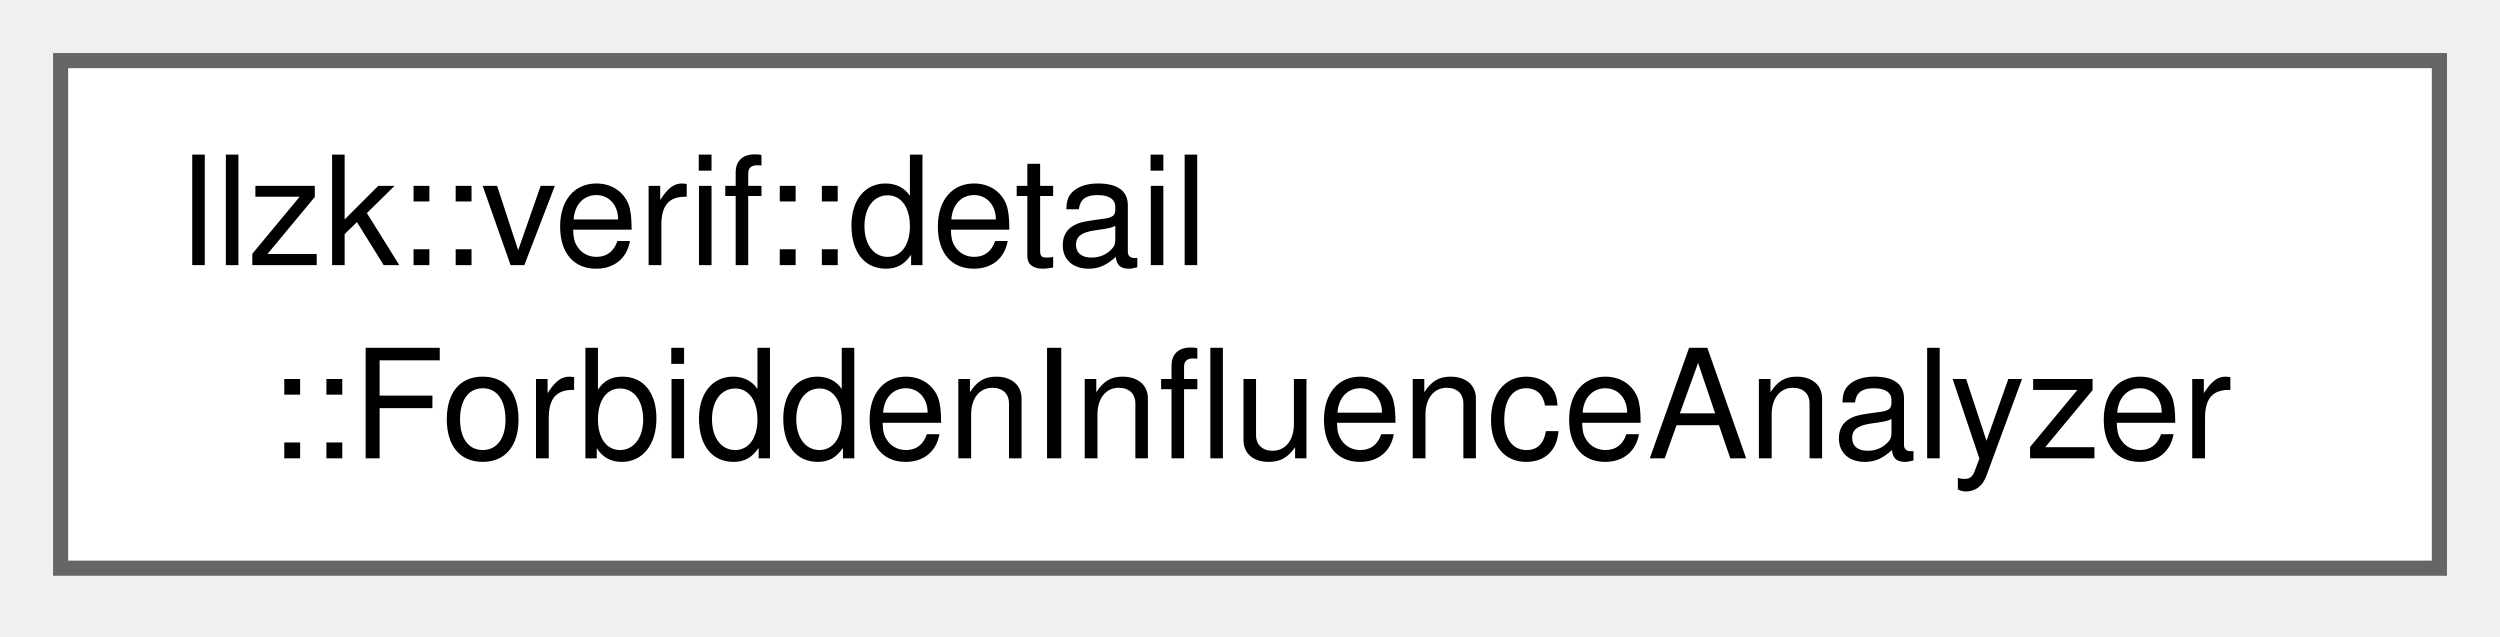
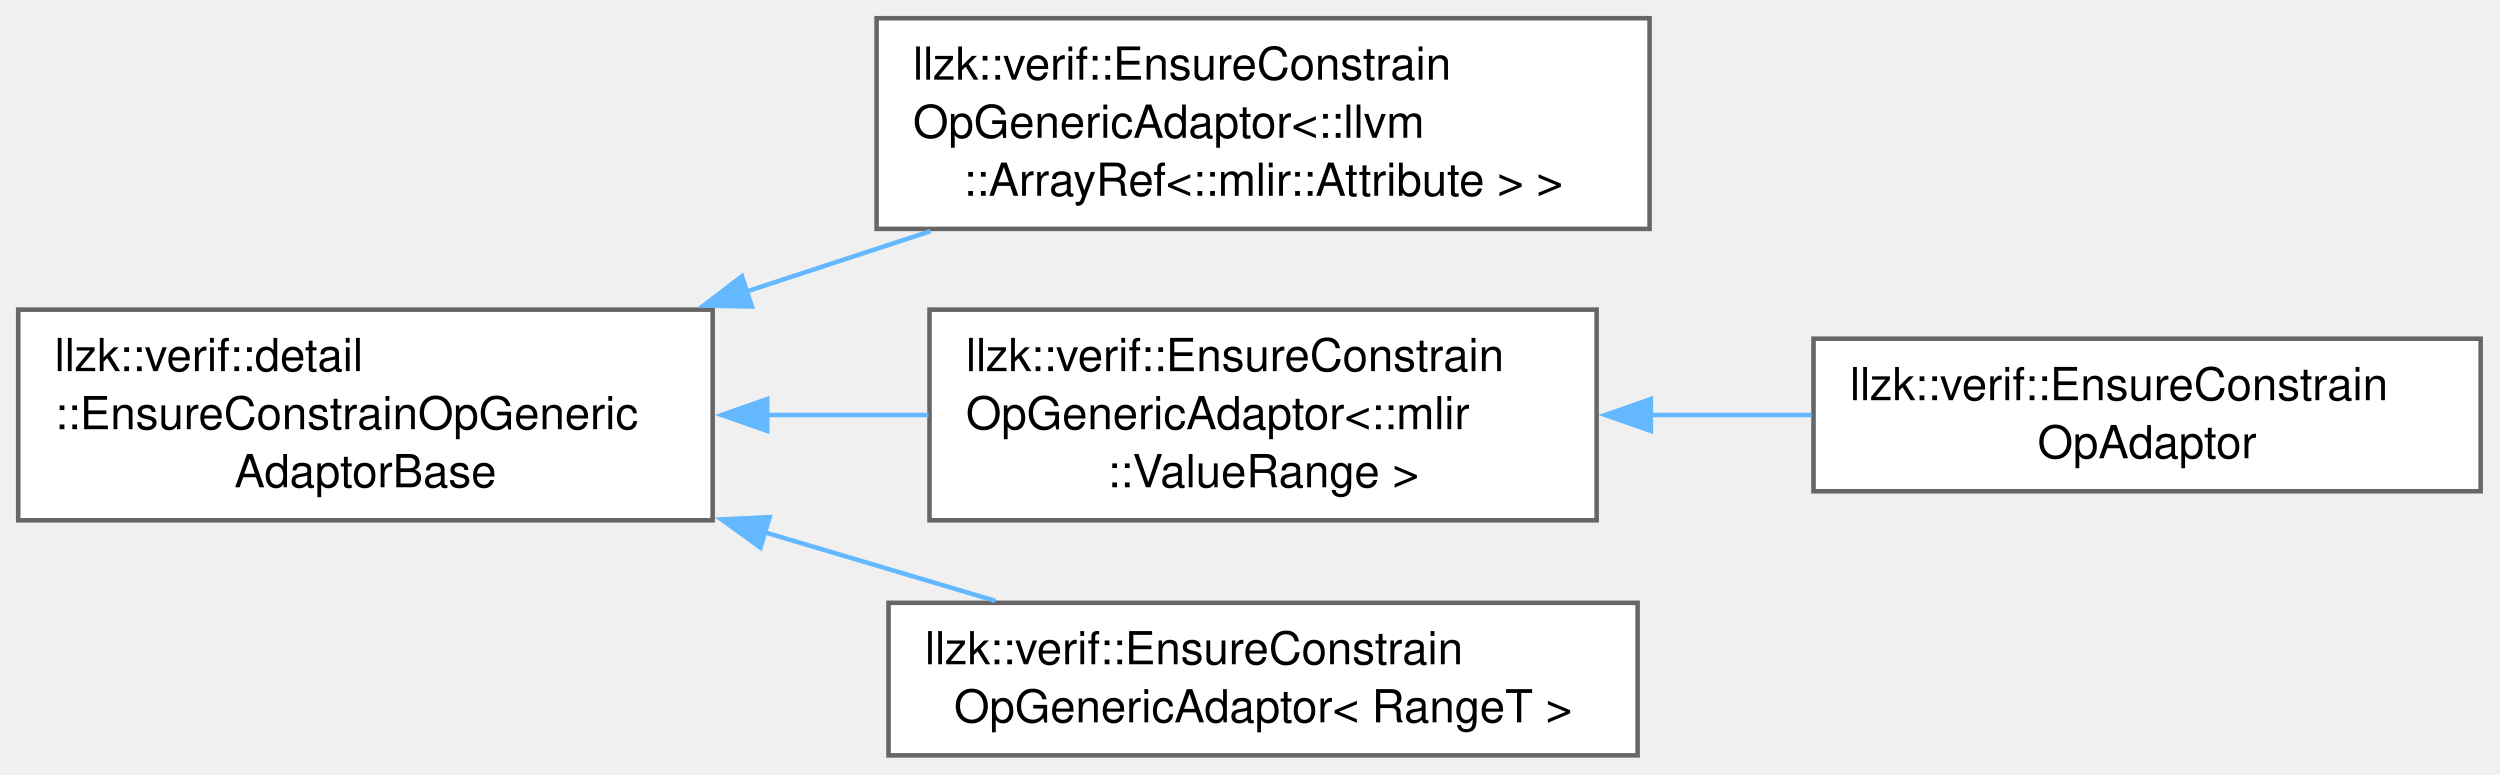
- <svg xmlns="http://www.w3.org/2000/svg" xmlns:xlink="http://www.w3.org/1999/xlink" width="165pt" height="42pt" viewBox="0.00 0.00 165.00 42.00">
-   <g id="graph0" class="graph" transform="scale(1 1) rotate(0) translate(4 37.5)">
+ <svg xmlns="http://www.w3.org/2000/svg" xmlns:xlink="http://www.w3.org/1999/xlink" width="549pt" height="170pt" viewBox="0.00 0.00 549.00 170.00">
+   <g id="graph0" class="graph" transform="scale(1 1) rotate(0) translate(4 165.88)">
    <g id="Node000000" class="node">
      <g id="a_Node000000">
-         <a xlink:href="classllzk_1_1verif_1_1detail_1_1ForbiddenInfluenceAnalyzer.html" target="_top" xlink:title="Interprocedural verifier-local analysis for forbidden precondition influence.">
-           <polygon fill="white" stroke="#666666" points="157,-33.5 0,-33.5 0,0 157,0 157,-33.5" />
-           <text xml:space="preserve" text-anchor="start" x="8" y="-20" font-family="Helvetica,sans-Serif" font-size="10.00">llzk::verif::detail</text>
-           <text xml:space="preserve" text-anchor="middle" x="78.5" y="-7.25" font-family="Helvetica,sans-Serif" font-size="10.00">::ForbiddenInfluenceAnalyzer</text>
+         <a xlink:href="classllzk_1_1verif_1_1detail_1_1EnsureConstrainOpGenericAdaptorBase.html" target="_top" xlink:title=" ">
+           <polygon fill="white" stroke="#666666" points="152.5,-97.88 0,-97.88 0,-51.62 152.5,-51.62 152.5,-97.88" />
+           <text xml:space="preserve" text-anchor="start" x="8" y="-84.38" font-family="Helvetica,sans-Serif" font-size="10.00">llzk::verif::detail</text>
+           <text xml:space="preserve" text-anchor="start" x="8" y="-71.62" font-family="Helvetica,sans-Serif" font-size="10.00">::EnsureConstrainOpGeneric</text>
+           <text xml:space="preserve" text-anchor="middle" x="76.25" y="-58.88" font-family="Helvetica,sans-Serif" font-size="10.00">AdaptorBase</text>
+         </a>
+       </g>
+     </g>
+     <g id="Node000001" class="node">
+       <g id="a_Node000001">
+         <a xlink:href="classllzk_1_1verif_1_1EnsureConstrainOpGenericAdaptor.html" target="_top" xlink:title=" ">
+           <polygon fill="white" stroke="#666666" points="358.25,-161.88 188.5,-161.88 188.5,-115.62 358.25,-115.62 358.25,-161.88" />
+           <text xml:space="preserve" text-anchor="start" x="196.5" y="-148.38" font-family="Helvetica,sans-Serif" font-size="10.00">llzk::verif::EnsureConstrain</text>
+           <text xml:space="preserve" text-anchor="start" x="196.5" y="-135.62" font-family="Helvetica,sans-Serif" font-size="10.00">OpGenericAdaptor&lt;::llvm</text>
+           <text xml:space="preserve" text-anchor="middle" x="273.38" y="-122.88" font-family="Helvetica,sans-Serif" font-size="10.00">::ArrayRef&lt;::mlir::Attribute &gt; &gt;</text>
+         </a>
+       </g>
+     </g>
+     <g id="edge420_Node000000_Node000001" class="edge">
+       <g id="a_edge420_Node000000_Node000001">
+         <a xlink:title=" ">
+           <path fill="none" stroke="#63b8ff" d="M159.79,-101.82C173.28,-106.25 187.16,-110.8 200.37,-115.13" />
+           <polygon fill="#63b8ff" stroke="#63b8ff" points="161.11,-98.57 150.51,-98.78 158.93,-105.22 161.11,-98.57" />
+         </a>
+       </g>
+     </g>
+     <g id="Node000002" class="node">
+       <g id="a_Node000002">
+         <a xlink:href="classllzk_1_1verif_1_1EnsureConstrainOpGenericAdaptor.html" target="_top" xlink:title=" ">
+           <polygon fill="white" stroke="#666666" points="346.62,-97.88 200.12,-97.88 200.12,-51.62 346.62,-51.62 346.62,-97.88" />
+           <text xml:space="preserve" text-anchor="start" x="208.12" y="-84.38" font-family="Helvetica,sans-Serif" font-size="10.00">llzk::verif::EnsureConstrain</text>
+           <text xml:space="preserve" text-anchor="start" x="208.12" y="-71.62" font-family="Helvetica,sans-Serif" font-size="10.00">OpGenericAdaptor&lt;::mlir</text>
+           <text xml:space="preserve" text-anchor="middle" x="273.38" y="-58.88" font-family="Helvetica,sans-Serif" font-size="10.00">::ValueRange &gt;</text>
+         </a>
+       </g>
+     </g>
+     <g id="edge421_Node000000_Node000002" class="edge">
+       <g id="a_edge421_Node000000_Node000002">
+         <a xlink:title=" ">
+           <path fill="none" stroke="#63b8ff" d="M164.29,-74.75C176.19,-74.75 188.3,-74.75 199.9,-74.75" />
+           <polygon fill="#63b8ff" stroke="#63b8ff" points="164.48,-71.25 154.48,-74.75 164.48,-78.25 164.48,-71.25" />
+         </a>
+       </g>
+     </g>
+     <g id="Node000004" class="node">
+       <g id="a_Node000004">
+         <a xlink:href="classllzk_1_1verif_1_1EnsureConstrainOpGenericAdaptor.html" target="_top" xlink:title=" ">
+           <polygon fill="white" stroke="#666666" points="355.62,-33.5 191.12,-33.5 191.12,0 355.62,0 355.62,-33.5" />
+           <text xml:space="preserve" text-anchor="start" x="199.12" y="-20" font-family="Helvetica,sans-Serif" font-size="10.00">llzk::verif::EnsureConstrain</text>
+           <text xml:space="preserve" text-anchor="middle" x="273.38" y="-7.25" font-family="Helvetica,sans-Serif" font-size="10.00">OpGenericAdaptor&lt; RangeT &gt;</text>
+         </a>
+       </g>
+     </g>
+     <g id="edge423_Node000000_Node000004" class="edge">
+       <g id="a_edge423_Node000000_Node000004">
+         <a xlink:title=" ">
+           <path fill="none" stroke="#63b8ff" d="M163.62,-49.08C180.85,-43.95 198.56,-38.69 214.55,-33.94" />
+           <polygon fill="#63b8ff" stroke="#63b8ff" points="163.01,-45.61 154.42,-51.81 165,-52.32 163.01,-45.61" />
+         </a>
+       </g>
+     </g>
+     <g id="Node000003" class="node">
+       <g id="a_Node000003">
+         <a xlink:href="classllzk_1_1verif_1_1EnsureConstrainOpAdaptor.html" target="_top" xlink:title=" ">
+           <polygon fill="white" stroke="#666666" points="540.75,-91.5 394.25,-91.5 394.25,-58 540.75,-58 540.75,-91.5" />
+           <text xml:space="preserve" text-anchor="start" x="402.25" y="-78" font-family="Helvetica,sans-Serif" font-size="10.00">llzk::verif::EnsureConstrain</text>
+           <text xml:space="preserve" text-anchor="middle" x="467.5" y="-65.25" font-family="Helvetica,sans-Serif" font-size="10.00">OpAdaptor</text>
+         </a>
+       </g>
+     </g>
+     <g id="edge422_Node000002_Node000003" class="edge">
+       <g id="a_edge422_Node000002_Node000003">
+         <a xlink:title=" ">
+           <path fill="none" stroke="#63b8ff" d="M358.25,-74.75C370.08,-74.75 382.16,-74.75 393.76,-74.75" />
+           <polygon fill="#63b8ff" stroke="#63b8ff" points="358.52,-71.25 348.52,-74.75 358.52,-78.25 358.52,-71.25" />
        </a>
      </g>
    </g>
  </g>
</svg>
